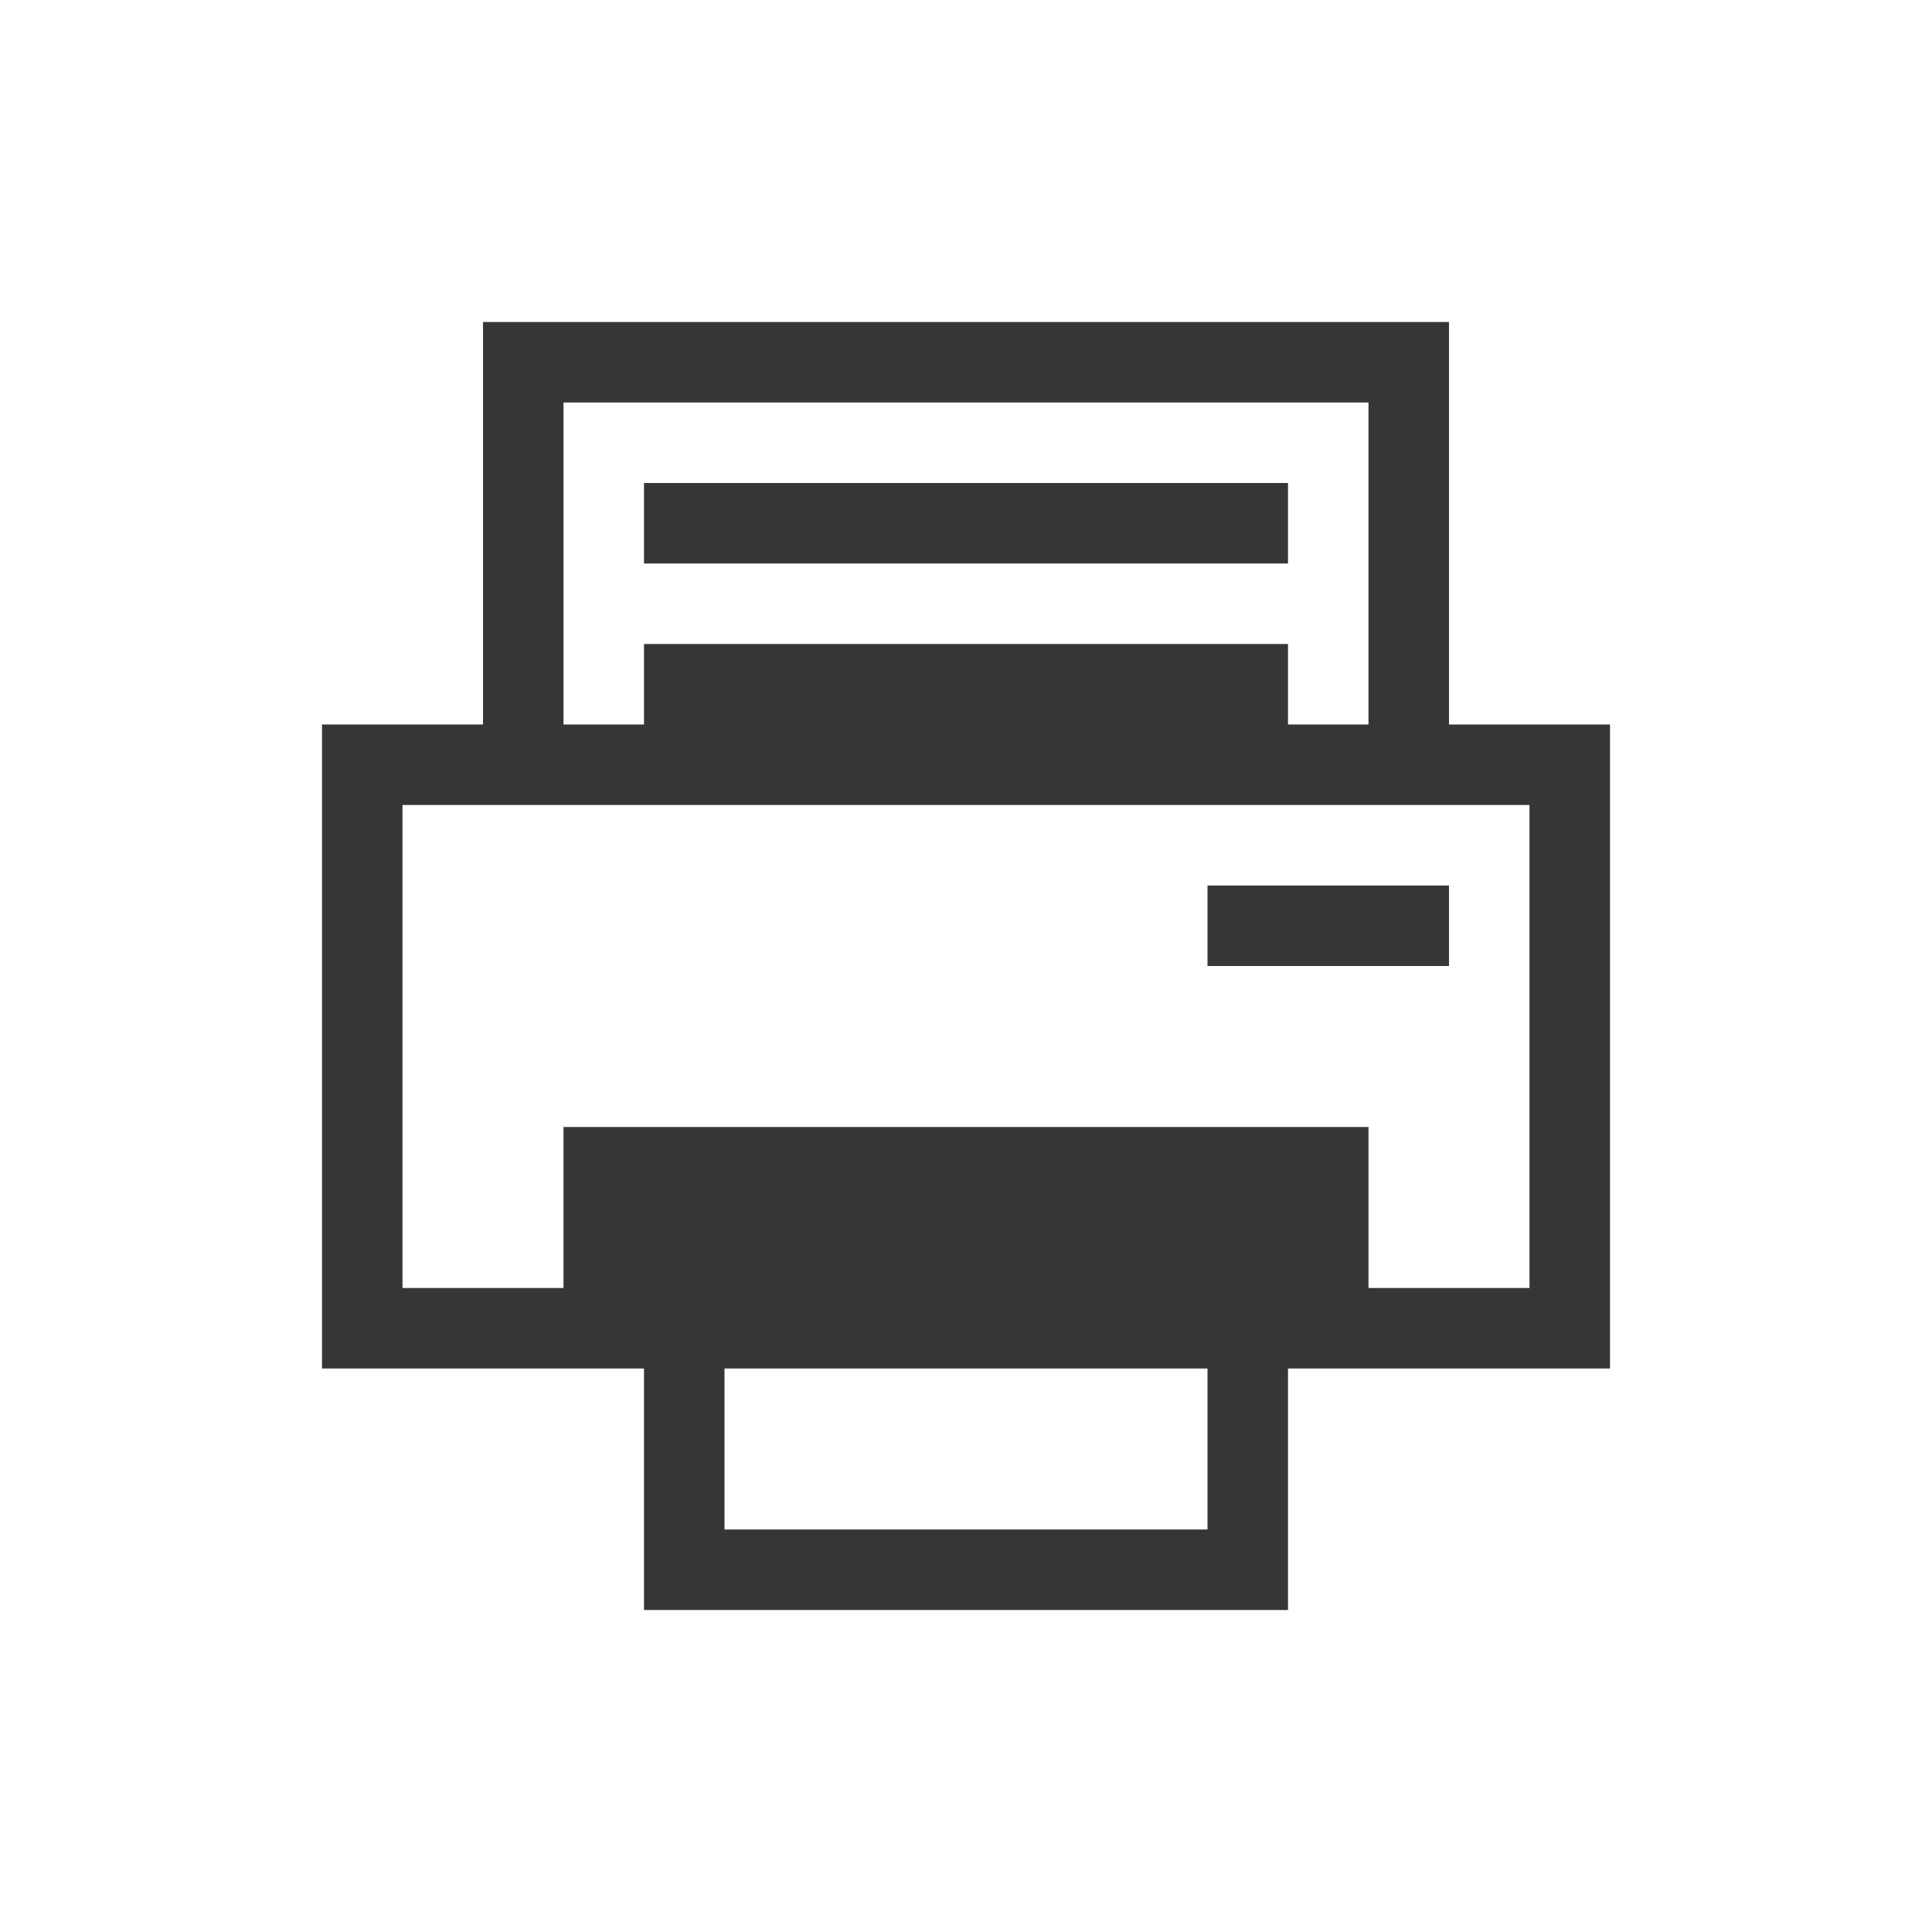
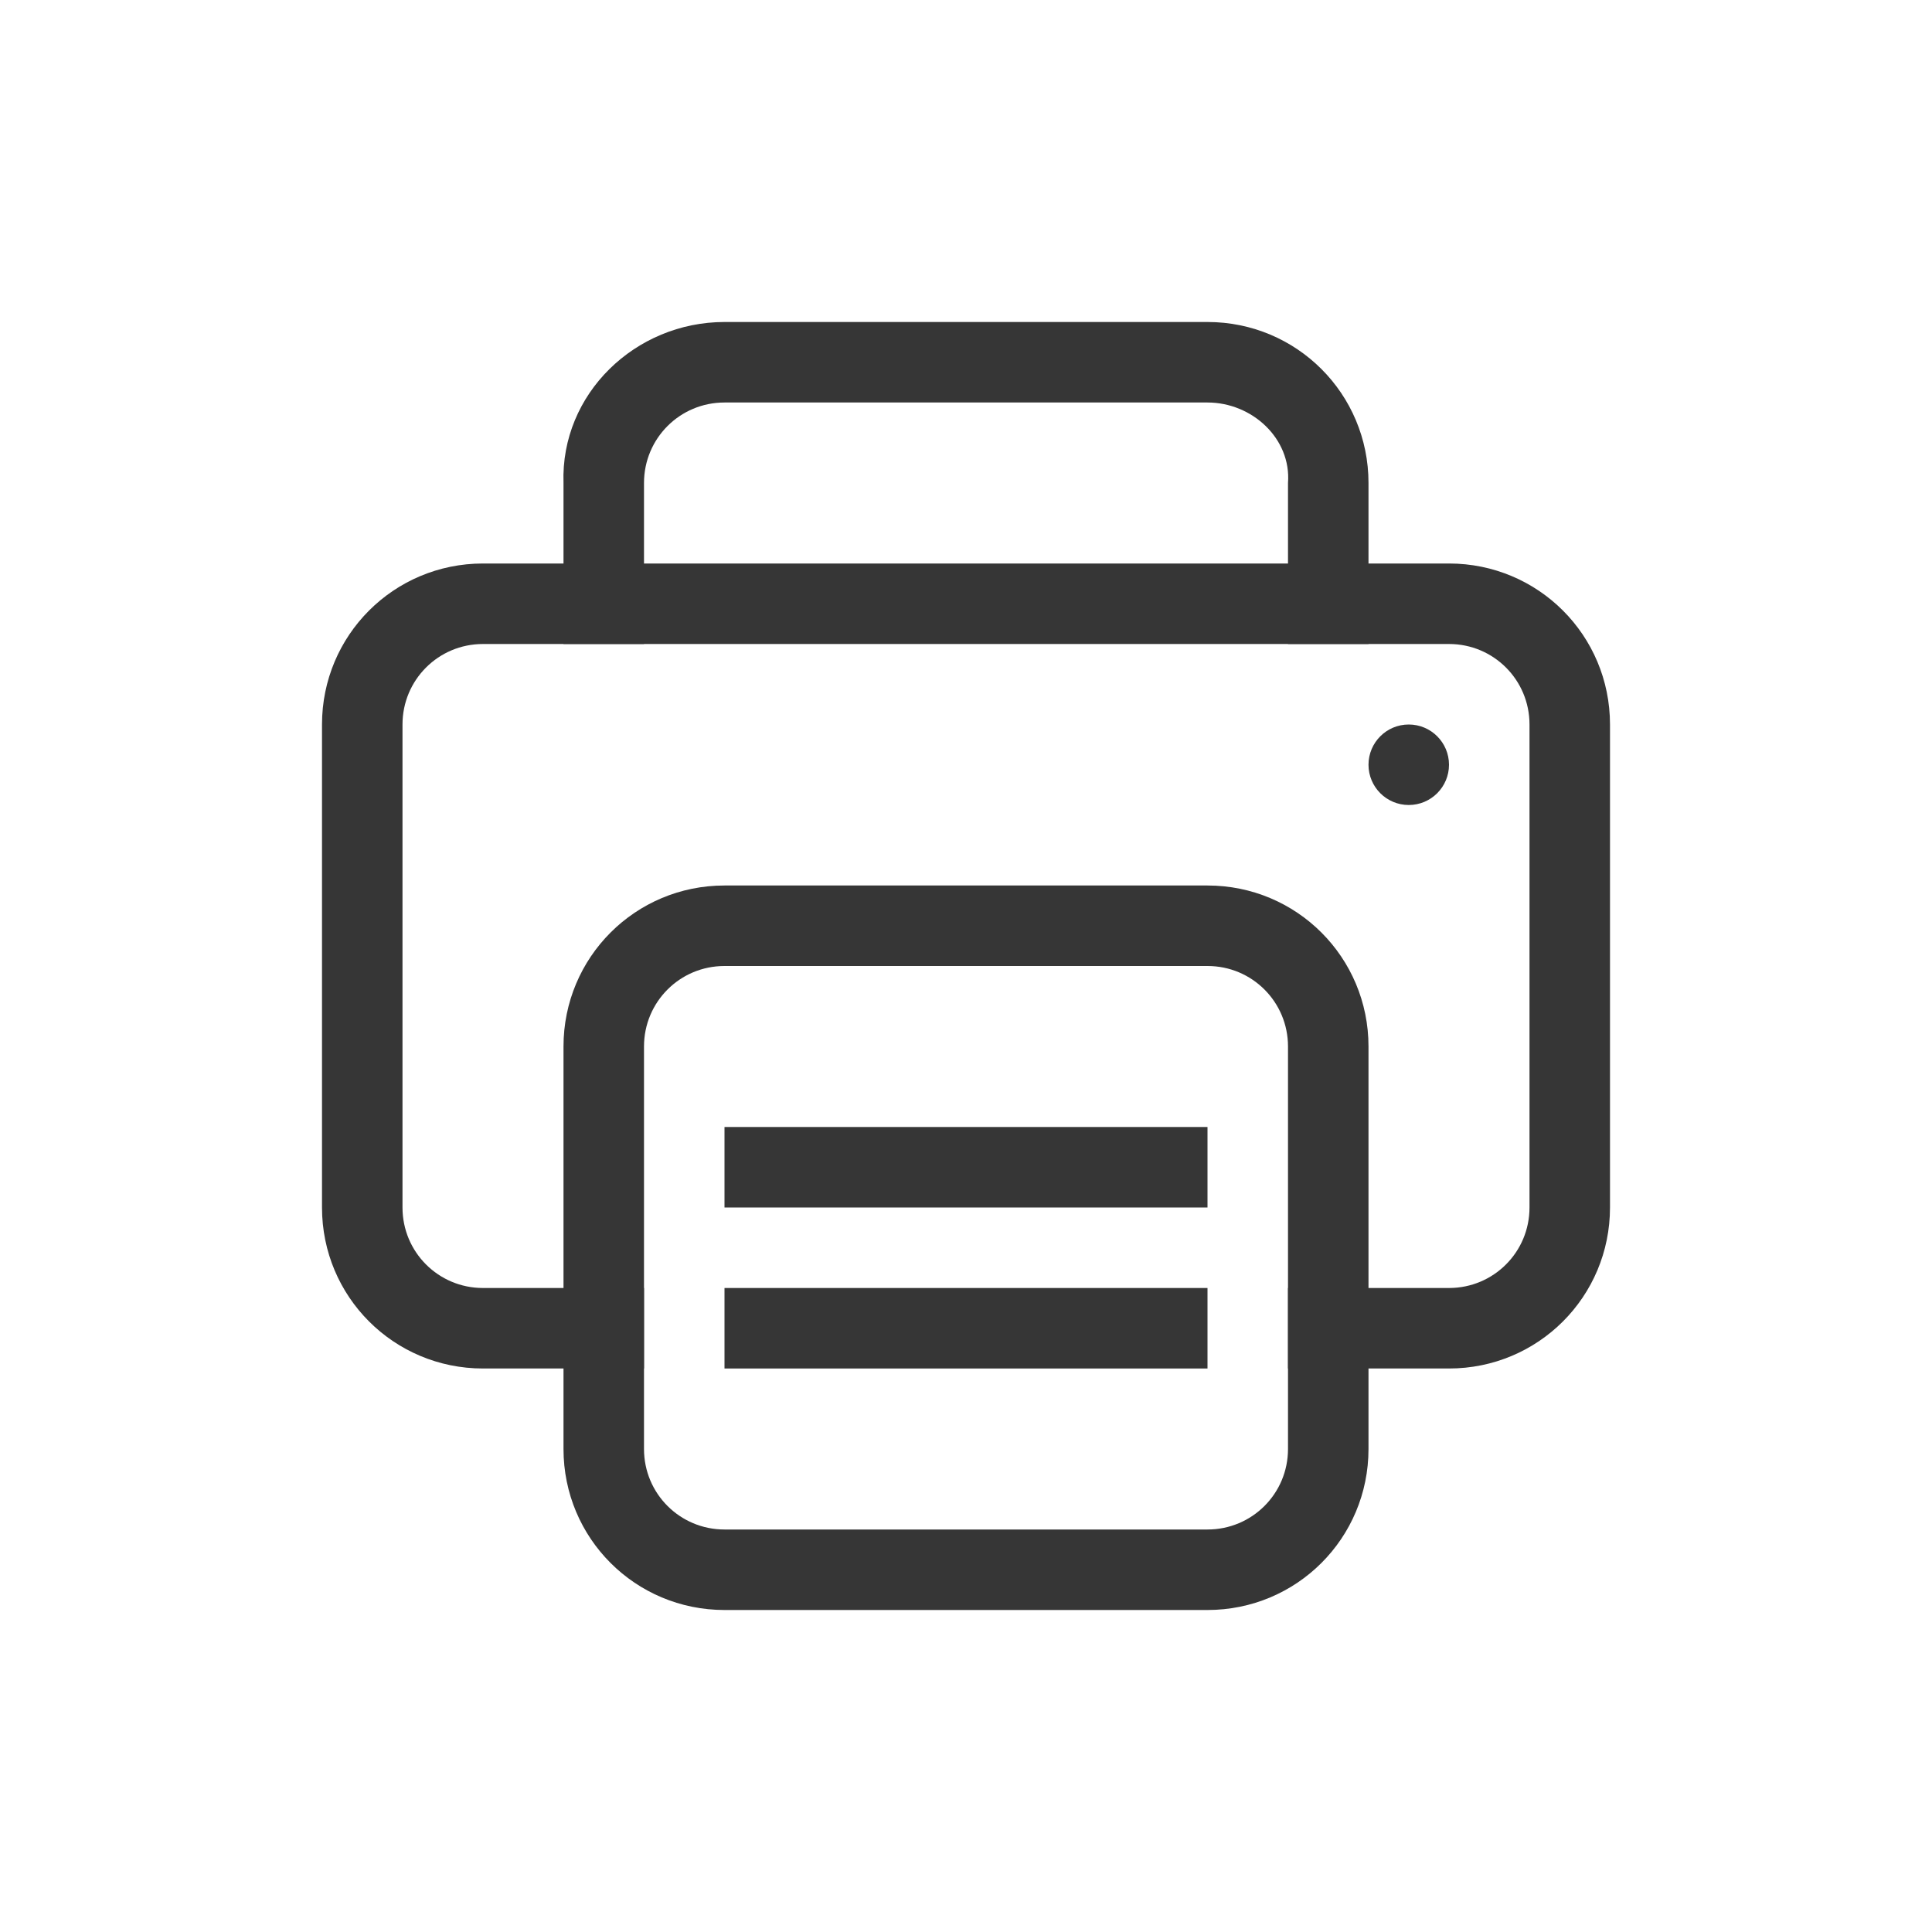
- <svg xmlns="http://www.w3.org/2000/svg" viewBox="0 0 24 24">
-   <defs id="defs3051">
-     <style type="text/css" id="current-color-scheme">
-       .ColorScheme-Text {
+ <svg xmlns="http://www.w3.org/2000/svg" version="1.1" viewBox="0 0 24 24">
+   <defs>
+     <style id="current-color-scheme" type="text/css">.ColorScheme-Text {
        color:#363636;
-       }
-       </style>
+       }</style>
  </defs>
-   <path style="fill:currentColor;fill-opacity:1;stroke:none" d="m5 3v1 4h-2v1 7h1 3v2 1h8v-1-2h4v-1-6-1h-2v-4-1h-12m1 1h10v4h-1v-1h-8v1h-1v-4m1 1v1h8v-1h-8m-3 4h14v6h-2v-2h-10v2h-2v-6m10 1v1h3v-1h-3m-6 6h6v2h-6v-2" class="ColorScheme-Text" transform="translate(1,1)" />
+   <g class="ColorScheme-Text" transform="translate(4,4)" fill="currentColor">
+     <path d="m2 3c-1.108 0-2 0.892-2 2v6c0 1.108 0.892 2 2 2h2v-1h-2c-0.554 0-1-0.446-1-1v-6c0-0.554 0.446-1 1-1h12c0.554 0 1 0.446 1 1v6c0 0.554-0.446 1-1 1h-2v1h2c1.108 0 2-0.892 2-2v-6c0-1.108-0.892-2-2-2z" />
+     <path d="m5 0c-1.108 0-2.037 0.893-2 2v2h1v-2c0-0.554 0.446-1 1-1h6c0.554 0 1.042 0.448 1 1v2h1v-2c0-1.108-0.892-2-2-2z" color="#363636" />
+     <rect x="5" y="10" width="6" height="1" />
+     <rect x="5" y="12" width="6" height="1" />
+     <path d="m5 7c-1.108 0-2 0.892-2 2v5c0 1.108 0.892 2 2 2h6c1.108 0 2-0.892 2-2v-5c0-1.108-0.892-2-2-2zm0 1h6c0.554 0 1 0.446 1 1v5c0 0.554-0.446 1-1 1h-6c-0.554 0-1-0.446-1-1v-5c0-0.554 0.446-1 1-1z" />
+     <circle cx="13.5" cy="5.5" r=".5" />
+   </g>
</svg>
